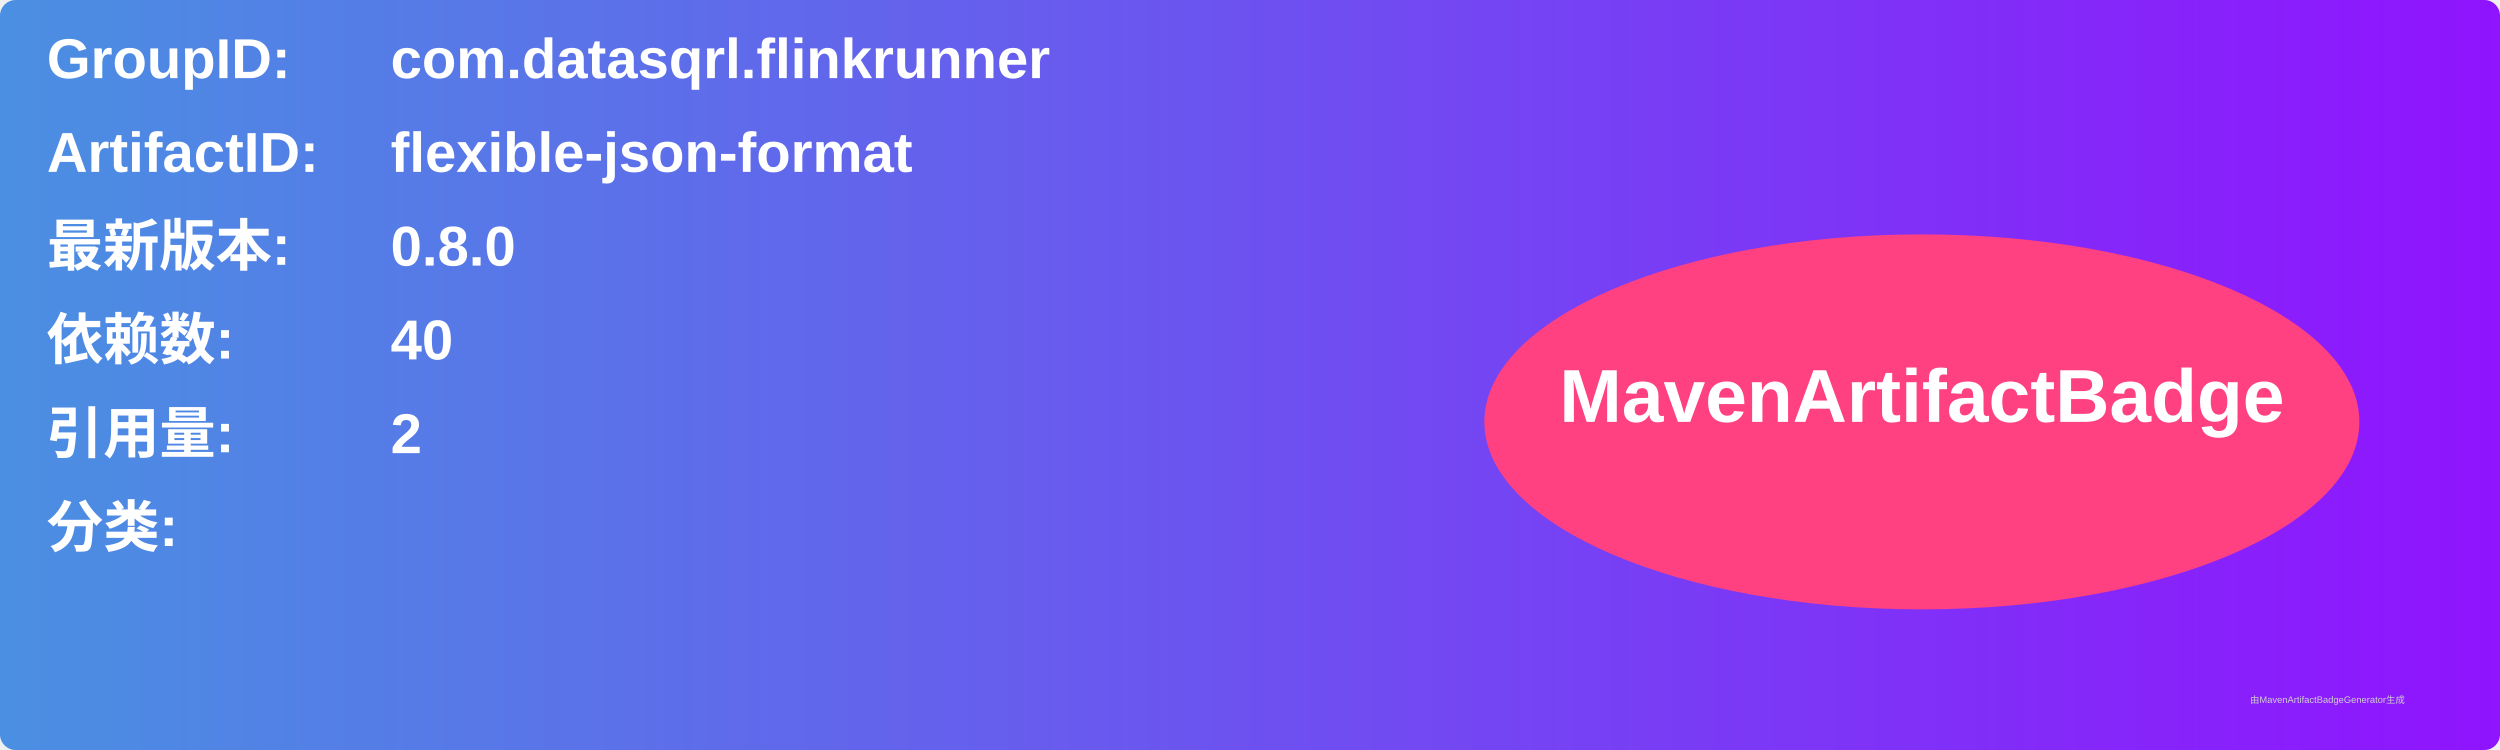
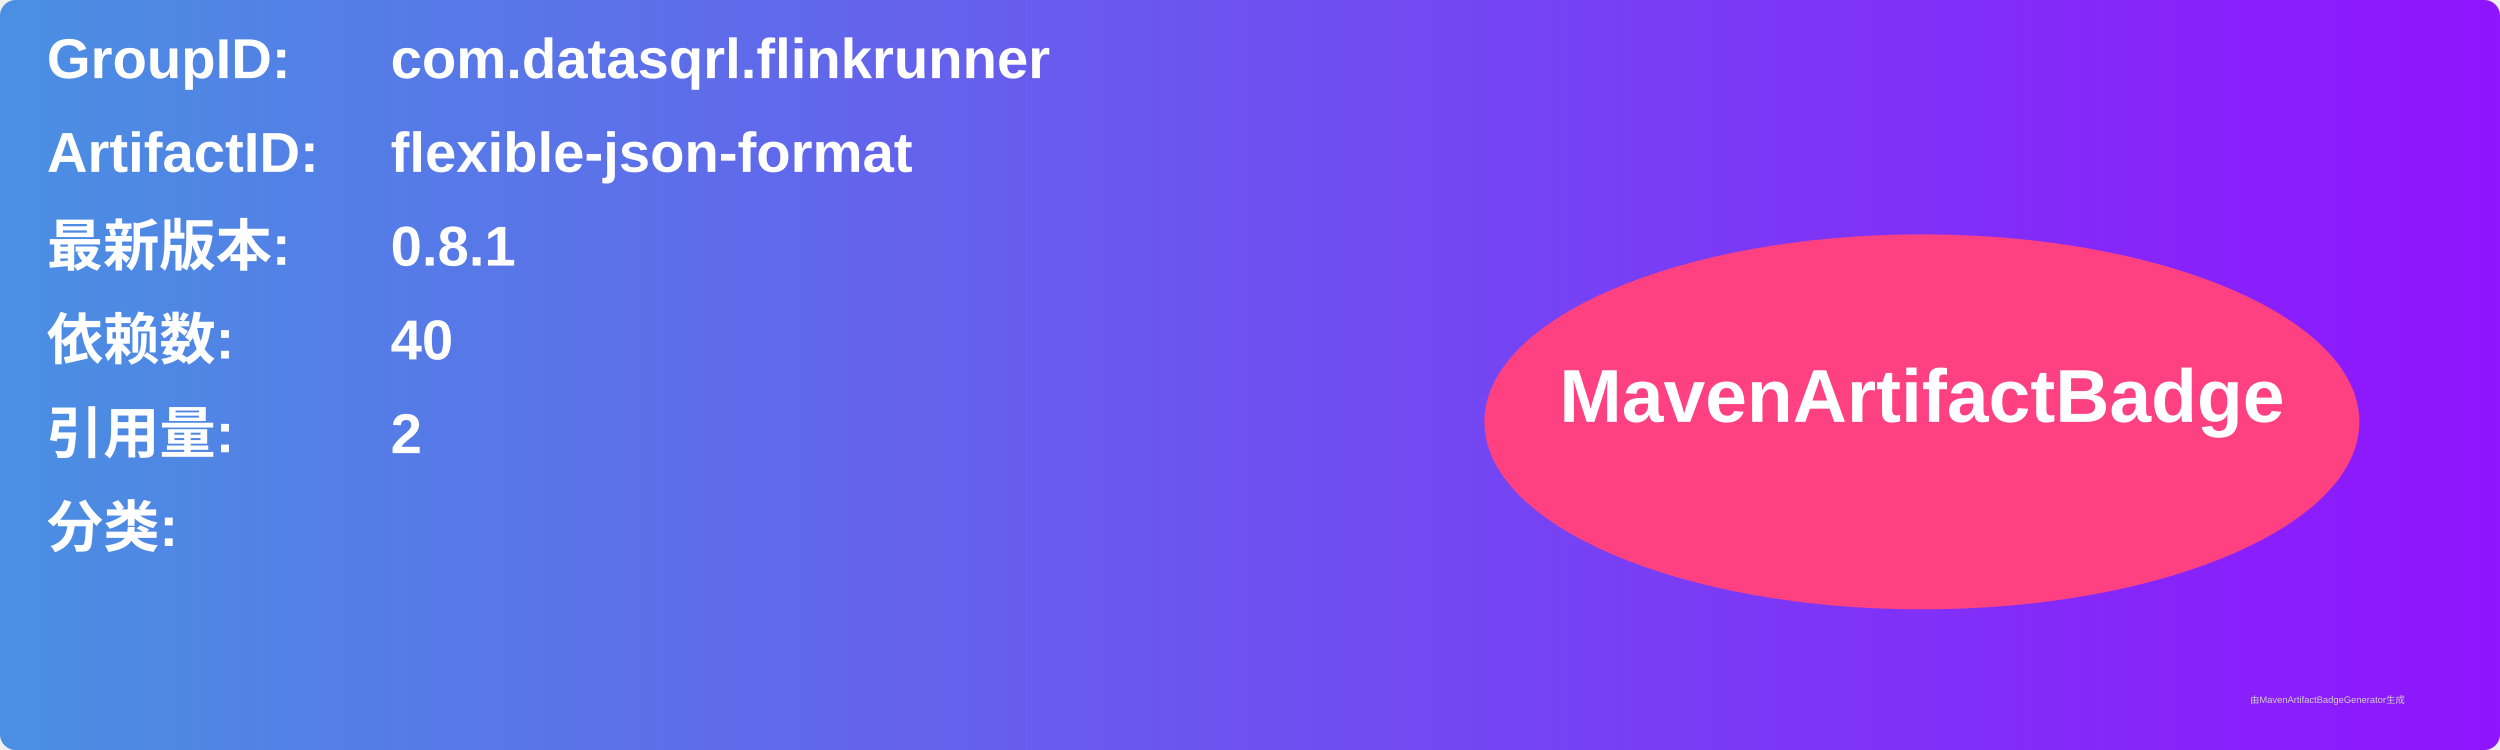
<svg xmlns="http://www.w3.org/2000/svg" width="800" height="240" viewBox="0 0 800 240">
  <linearGradient id="grad" x1="0%" y1="0%" x2="100%" y2="0%">
    <stop offset="0%" stop-color="#4a90e2" />
    <stop offset="100%" stop-color="#9013fe" />
  </linearGradient>
  <rect width="100%" height="100%" rx="5" ry="5" fill="url(#grad)" />
  <g transform="translate(15, 15)">
    <text x="0" y="10" font-family="Arial" font-size="18" fill="white" font-weight="bold" width="260">GroupID:</text>
    <text x="110" y="10" font-family="Arial" font-size="18" fill="white" font-weight="bold" width="460">com.datasqrl.flinkrunner</text>
    <text x="0" y="40" font-family="Arial" font-size="18" fill="white" font-weight="bold" width="260">ArtifactID:</text>
    <text x="110" y="40" font-family="Arial" font-size="18" fill="white" font-weight="bold" width="460">flexible-json-format</text>
    <text x="0" y="70" font-family="Arial" font-size="18" fill="white" font-weight="bold">最新版本:</text>
    <text x="110" y="70" font-family="Arial" font-size="18" fill="white" font-weight="bold">
-       <tspan font-weight="bold">0.8.0</tspan>
+       <tspan font-weight="bold">0.8.1</tspan>
    </text>
    <text x="0" y="100" font-family="Arial" font-size="18" fill="white" font-weight="bold">依赖数: </text>
    <text x="110" y="100" font-family="Arial" font-size="18" fill="white">
      <tspan font-weight="bold">40</tspan>
    </text>
    <text x="0" y="130" font-family="Arial" font-size="18" fill="white" font-weight="bold">引用量: </text>
    <text x="110" y="130" font-family="Arial" font-size="18" fill="white">
      <tspan font-weight="bold">2</tspan>
    </text>
    <text x="0" y="160" font-family="Arial" font-size="18" fill="white" font-weight="bold">分类:</text>
    <text x="10" y="190" font-family="Arial" font-size="10" fill="white">
      <tspan font-weight="bold" />
    </text>
    <ellipse cx="600" cy="120" rx="140" ry="60" fill="#ff4081" />
    <text x="600" y="120" text-anchor="middle" font-family="Arial" font-size="24" fill="white" font-weight="bold">MavenArtifactBadge</text>
  </g>
  <text x="720" y="225" font-family="Arial" font-size="3" fill="#d0d0d0">由MavenArtifactBadgeGenerator生成</text>
</svg>
